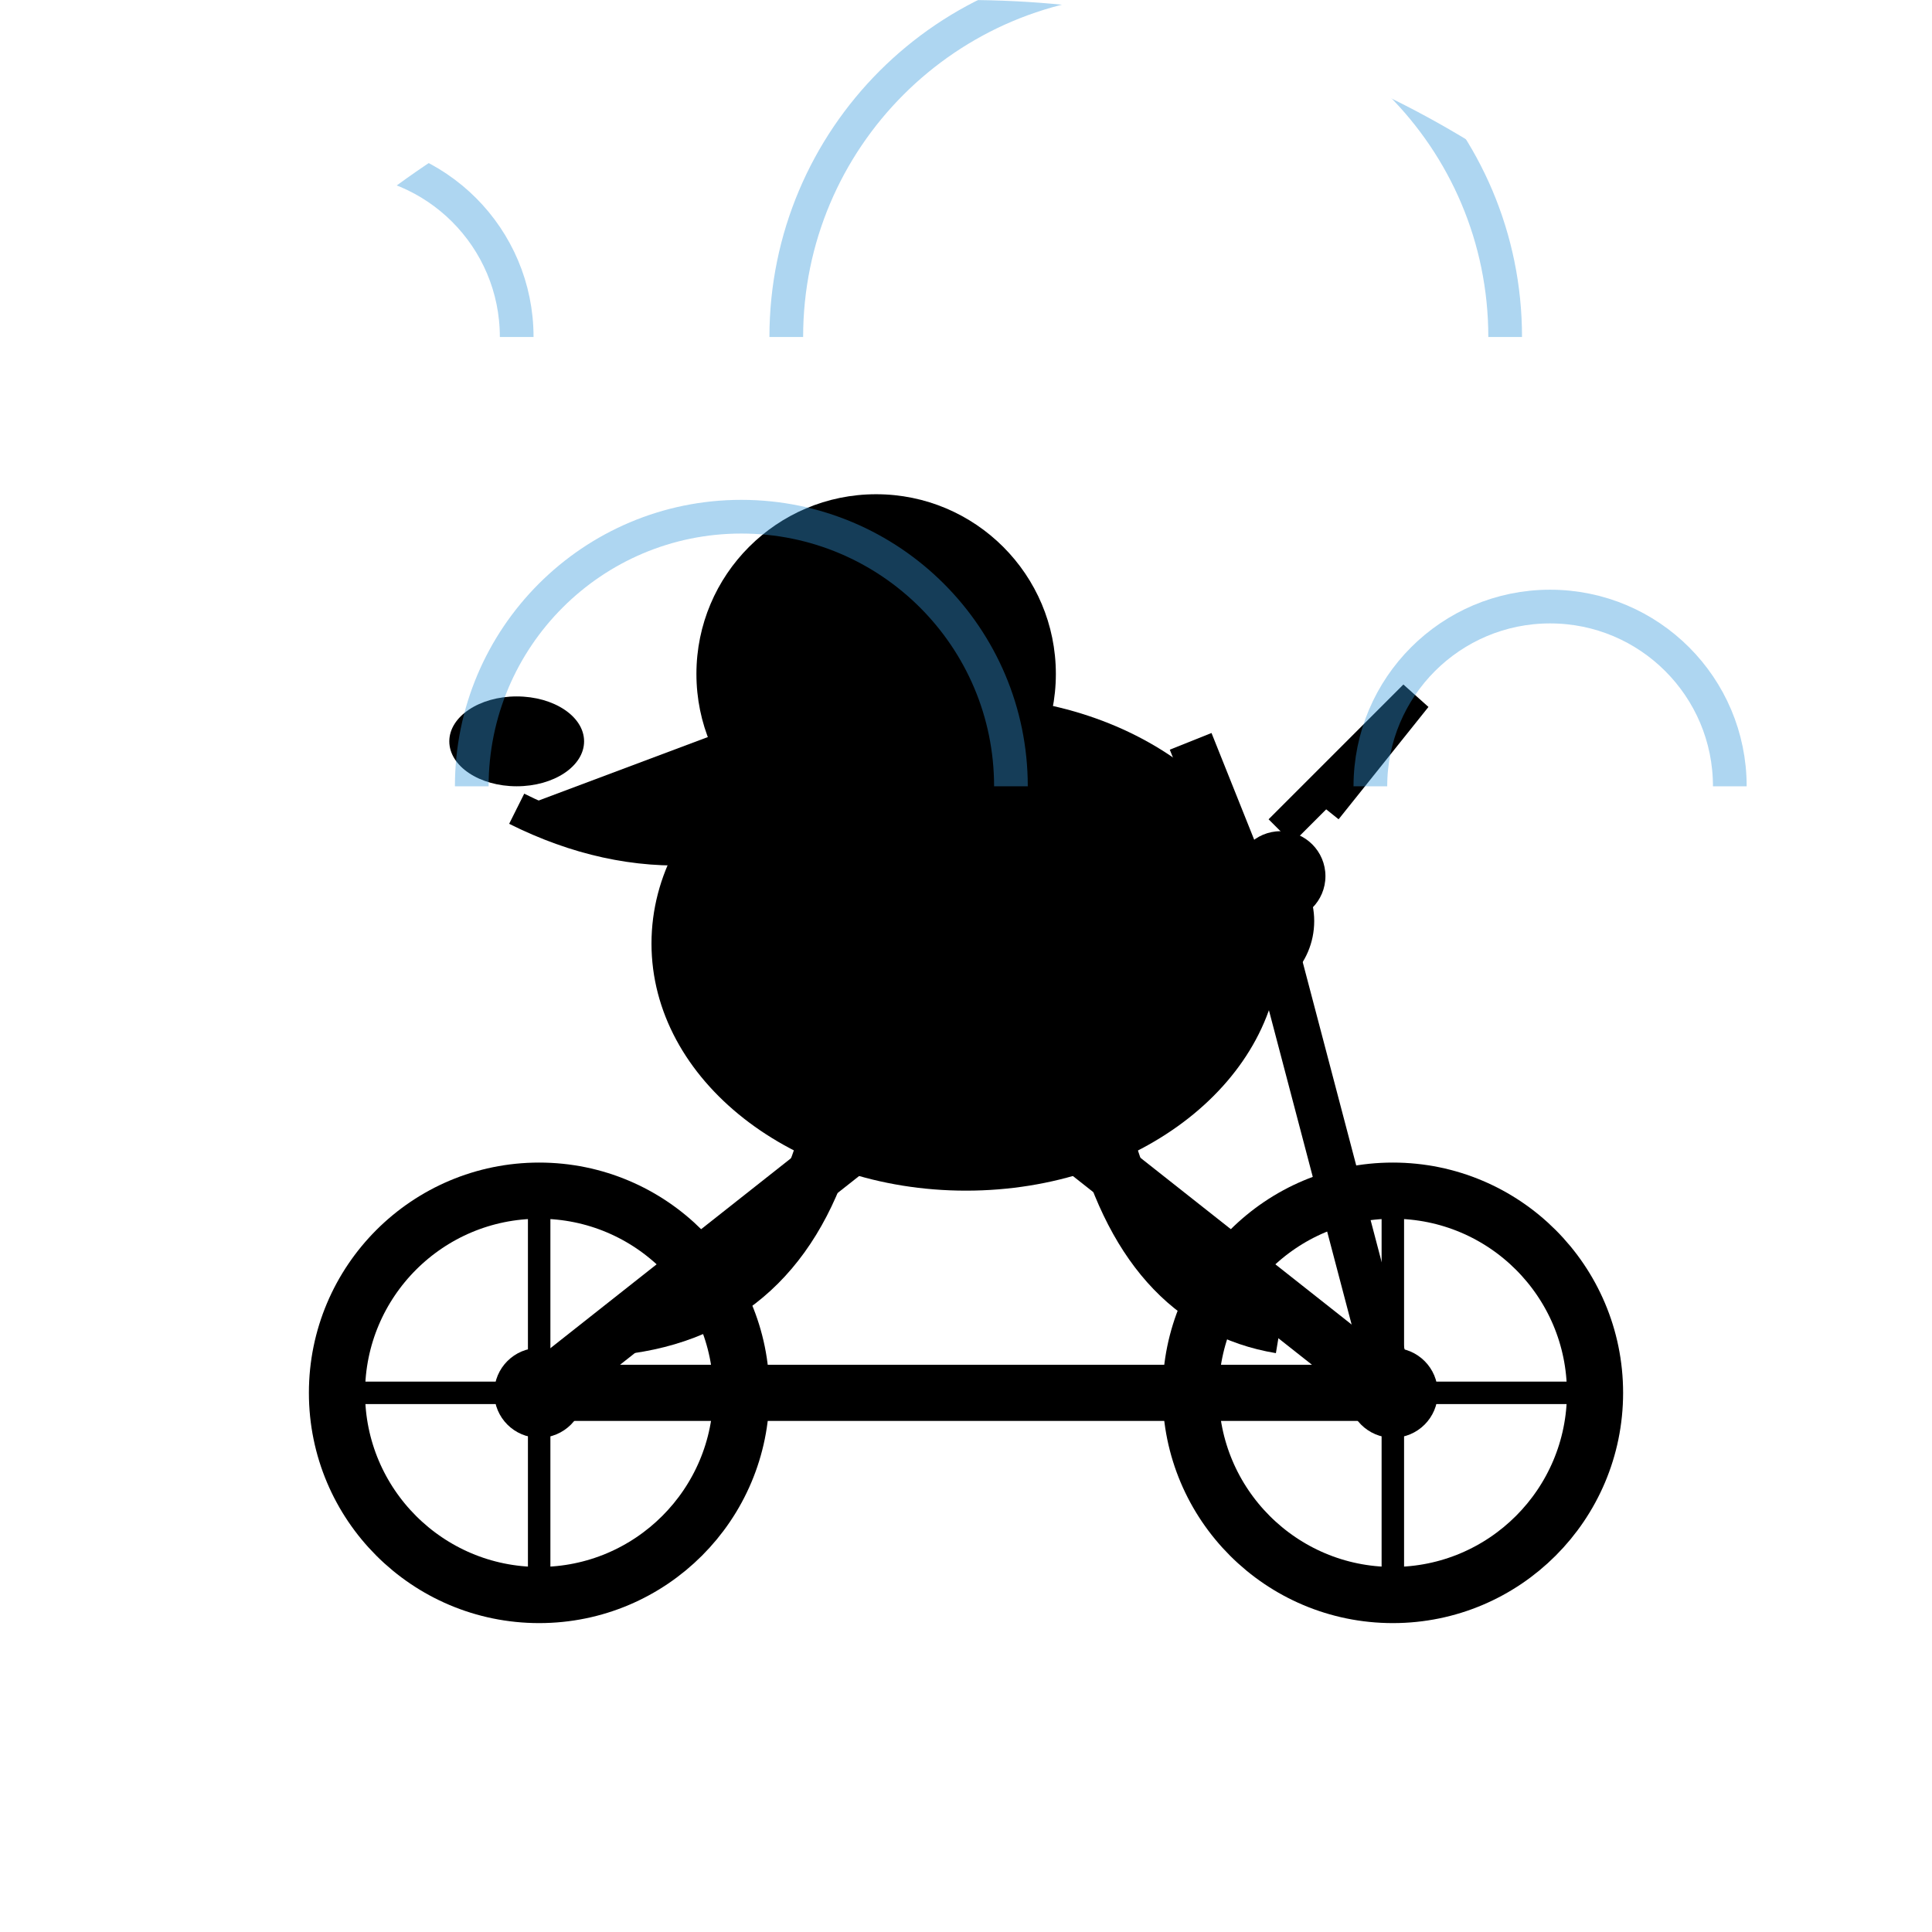
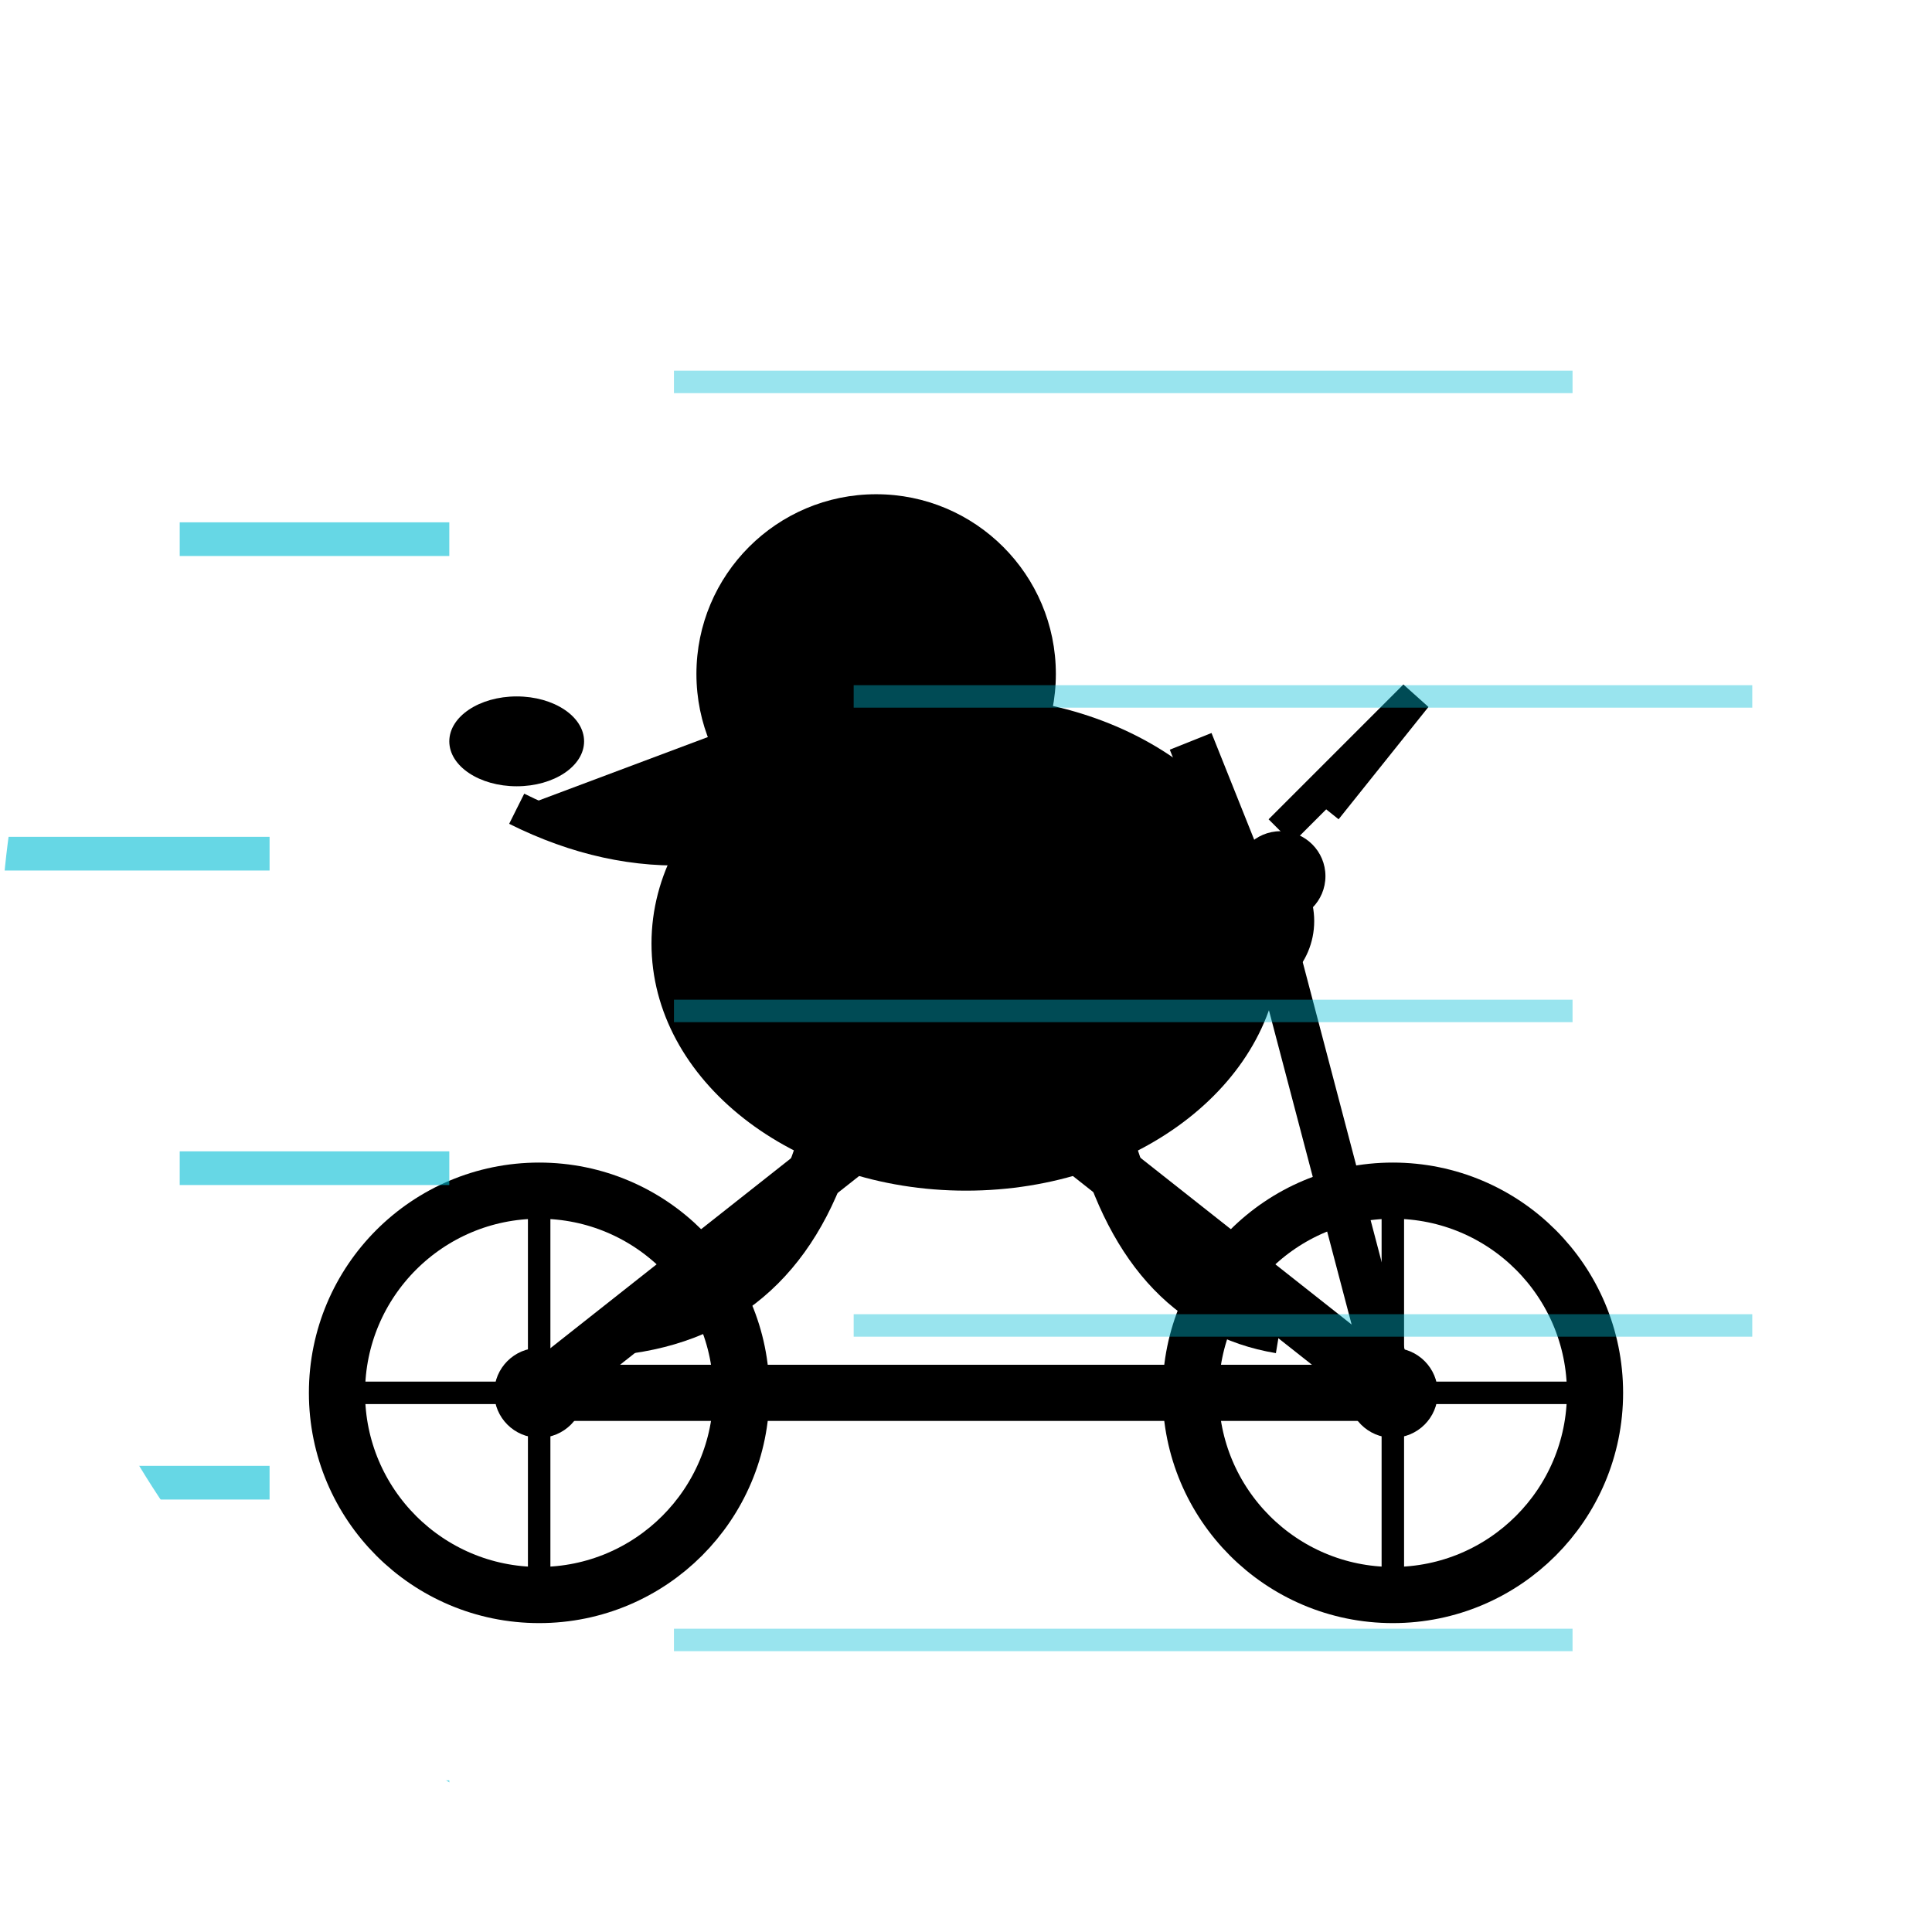
<svg xmlns="http://www.w3.org/2000/svg" width="86" height="86" viewBox="0 0 86 86">
  <defs>
-     <clipPath id="c5">
-       <path d="M 0 0 L 86 0 L 86 86 L 0 86 Z M 0 43 A 43 43 0 0 1 43 0 L 0 0 Z M 43 0 A 43 43 0 0 1 86 43 L 86 0 Z" fill="#000" fill-rule="evenodd" />
+     <clipPath id="c11">
+       <path d="M 0 0 L 86 0 L 86 86 L 0 86 Z M 0 43 A 43 43 0 0 1 43 0 L 0 0 Z M 43 0 A 43 43 0 0 1 86 43 L 86 0 Z M 43 86 A 43 43 0 0 1 0 43 L 0 86 Z" fill="#000" fill-rule="evenodd" />
    </clipPath>
  </defs>
-   <g clip-path="url(#c5)">
+   <g clip-path="url(#c11)">
    <rect width="86" height="86" fill="transparent" />
    <g id="bike">
      <line x1="24" y1="62" x2="62" y2="62" stroke="#000" stroke-width="2.5" />
      <line x1="24" y1="62" x2="43" y2="47" stroke="#000" stroke-width="2.5" />
      <line x1="43" y1="47" x2="62" y2="62" stroke="#000" stroke-width="2.5" />
      <line x1="43" y1="47" x2="38" y2="37" stroke="#000" stroke-width="2" />
      <line x1="38" y1="37" x2="33" y2="37" stroke="#000" stroke-width="2" />
      <line x1="62" y1="62" x2="57" y2="43" stroke="#000" stroke-width="2" />
      <line x1="57" y1="43" x2="53" y2="33" stroke="#000" stroke-width="2" />
      <circle cx="24" cy="62" r="9" fill="none" stroke="#000" stroke-width="2.5" />
      <circle cx="62" cy="62" r="9" fill="none" stroke="#000" stroke-width="2.5" />
      <circle cx="24" cy="62" r="2" fill="#000" />
      <circle cx="62" cy="62" r="2" fill="#000" />
      <line x1="24" y1="53" x2="24" y2="71" stroke="#000" stroke-width="1" />
      <line x1="15" y1="62" x2="33" y2="62" stroke="#000" stroke-width="1" />
      <line x1="62" y1="53" x2="62" y2="71" stroke="#000" stroke-width="1" />
      <line x1="53" y1="62" x2="71" y2="62" stroke="#000" stroke-width="1" />
    </g>
    <g id="pelican">
      <ellipse cx="43" cy="42" rx="14" ry="11" fill="#000" />
      <circle cx="39" cy="30" r="8" fill="#000" />
      <path d="M 39 30 L 23 36 L 39 38 Z" fill="#000" />
      <ellipse cx="23" cy="33" rx="3" ry="2" fill="#000" />
      <path d="M 39 35 Q 31 40 23 36" fill="#000" stroke="#000" stroke-width="1.5" />
      <circle cx="37" cy="28" r="1.2" fill="transparent" />
      <path d="M 41 42 Q 48 38 55 44" fill="none" stroke="#000" stroke-width="2.5" />
      <path d="M 37 50 Q 35 58 28 59" fill="none" stroke="#000" stroke-width="2.5" />
      <path d="M 49 50 Q 51 58 57 59" fill="none" stroke="#000" stroke-width="2.5" />
      <circle cx="55" cy="41" r="3.5" fill="#000" />
      <circle cx="57" cy="39" r="2" fill="#000" />
      <path d="M 57 37 L 63 31 L 59 36" fill="none" stroke="#000" stroke-width="1.5" />
    </g>
-     <path d="M 7 15 A 8 8 0 0 1 23 15" fill="none" stroke="#3498DB" stroke-width="1.5" opacity="0.4" />
-     <path d="M 21 35 A 12 12 0 0 1 45 35" fill="none" stroke="#3498DB" stroke-width="1.5" opacity="0.4" />
-     <path d="M 35 15 A 16 16 0 0 1 67 15" fill="none" stroke="#3498DB" stroke-width="1.5" opacity="0.4" />
-     <path d="M 61 35 A 8 8 0 0 1 77 35" fill="none" stroke="#3498DB" stroke-width="1.5" opacity="0.4" />
+     <line x1="0" y1="10" x2="12" y2="10" stroke="#00BCD4" stroke-width="1.5" opacity="0.6" />
+     <line x1="30" y1="17" x2="70" y2="17" stroke="#00BCD4" stroke-width="1" opacity="0.4" />
+     <line x1="8" y1="24" x2="20" y2="24" stroke="#00BCD4" stroke-width="1.5" opacity="0.6" />
+     <line x1="38" y1="31" x2="78" y2="31" stroke="#00BCD4" stroke-width="1" opacity="0.4" />
+     <line x1="0" y1="38" x2="12" y2="38" stroke="#00BCD4" stroke-width="1.5" opacity="0.6" />
+     <line x1="30" y1="45" x2="70" y2="45" stroke="#00BCD4" stroke-width="1" opacity="0.4" />
+     <line x1="8" y1="52" x2="20" y2="52" stroke="#00BCD4" stroke-width="1.5" opacity="0.6" />
+     <line x1="38" y1="59" x2="78" y2="59" stroke="#00BCD4" stroke-width="1" opacity="0.4" />
+     <line x1="0" y1="66" x2="12" y2="66" stroke="#00BCD4" stroke-width="1.5" opacity="0.6" />
+     <line x1="30" y1="73" x2="70" y2="73" stroke="#00BCD4" stroke-width="1" opacity="0.4" />
+     <line x1="8" y1="80" x2="20" y2="80" stroke="#00BCD4" stroke-width="1.5" opacity="0.6" />
+     <line x1="38" y1="87" x2="78" y2="87" stroke="#00BCD4" stroke-width="1" opacity="0.4" />
  </g>
</svg>
